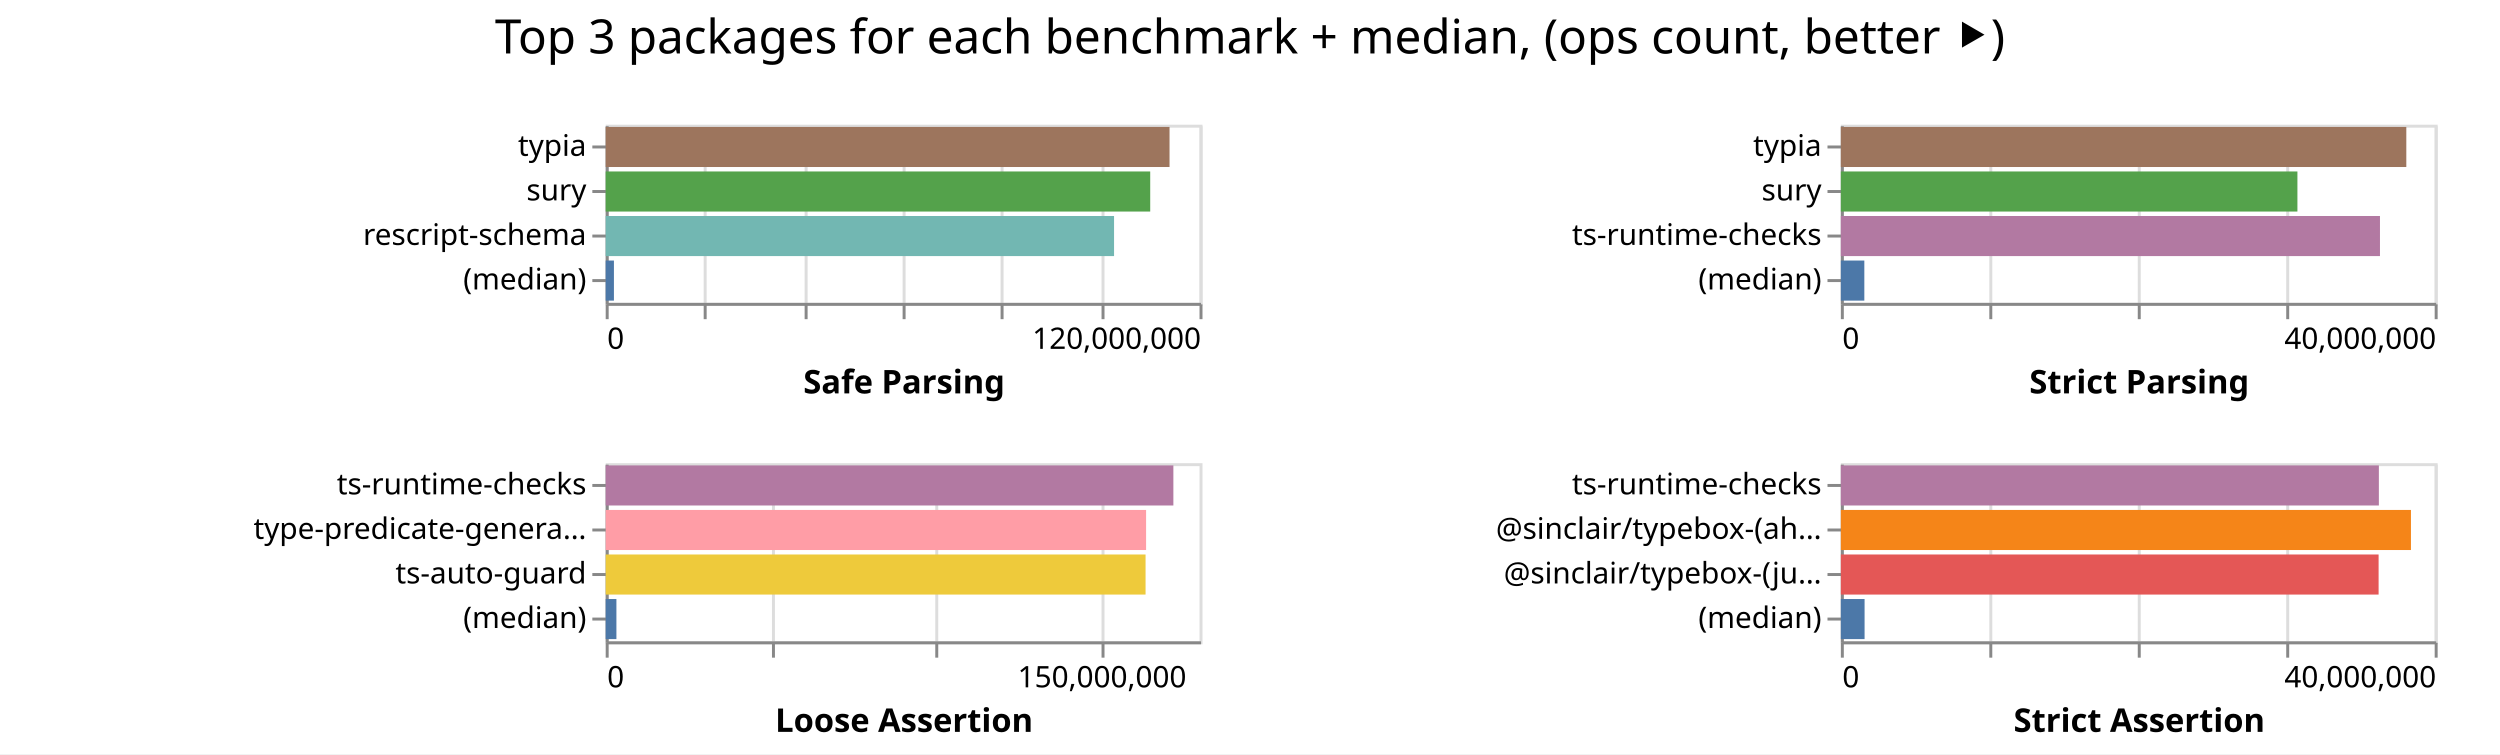
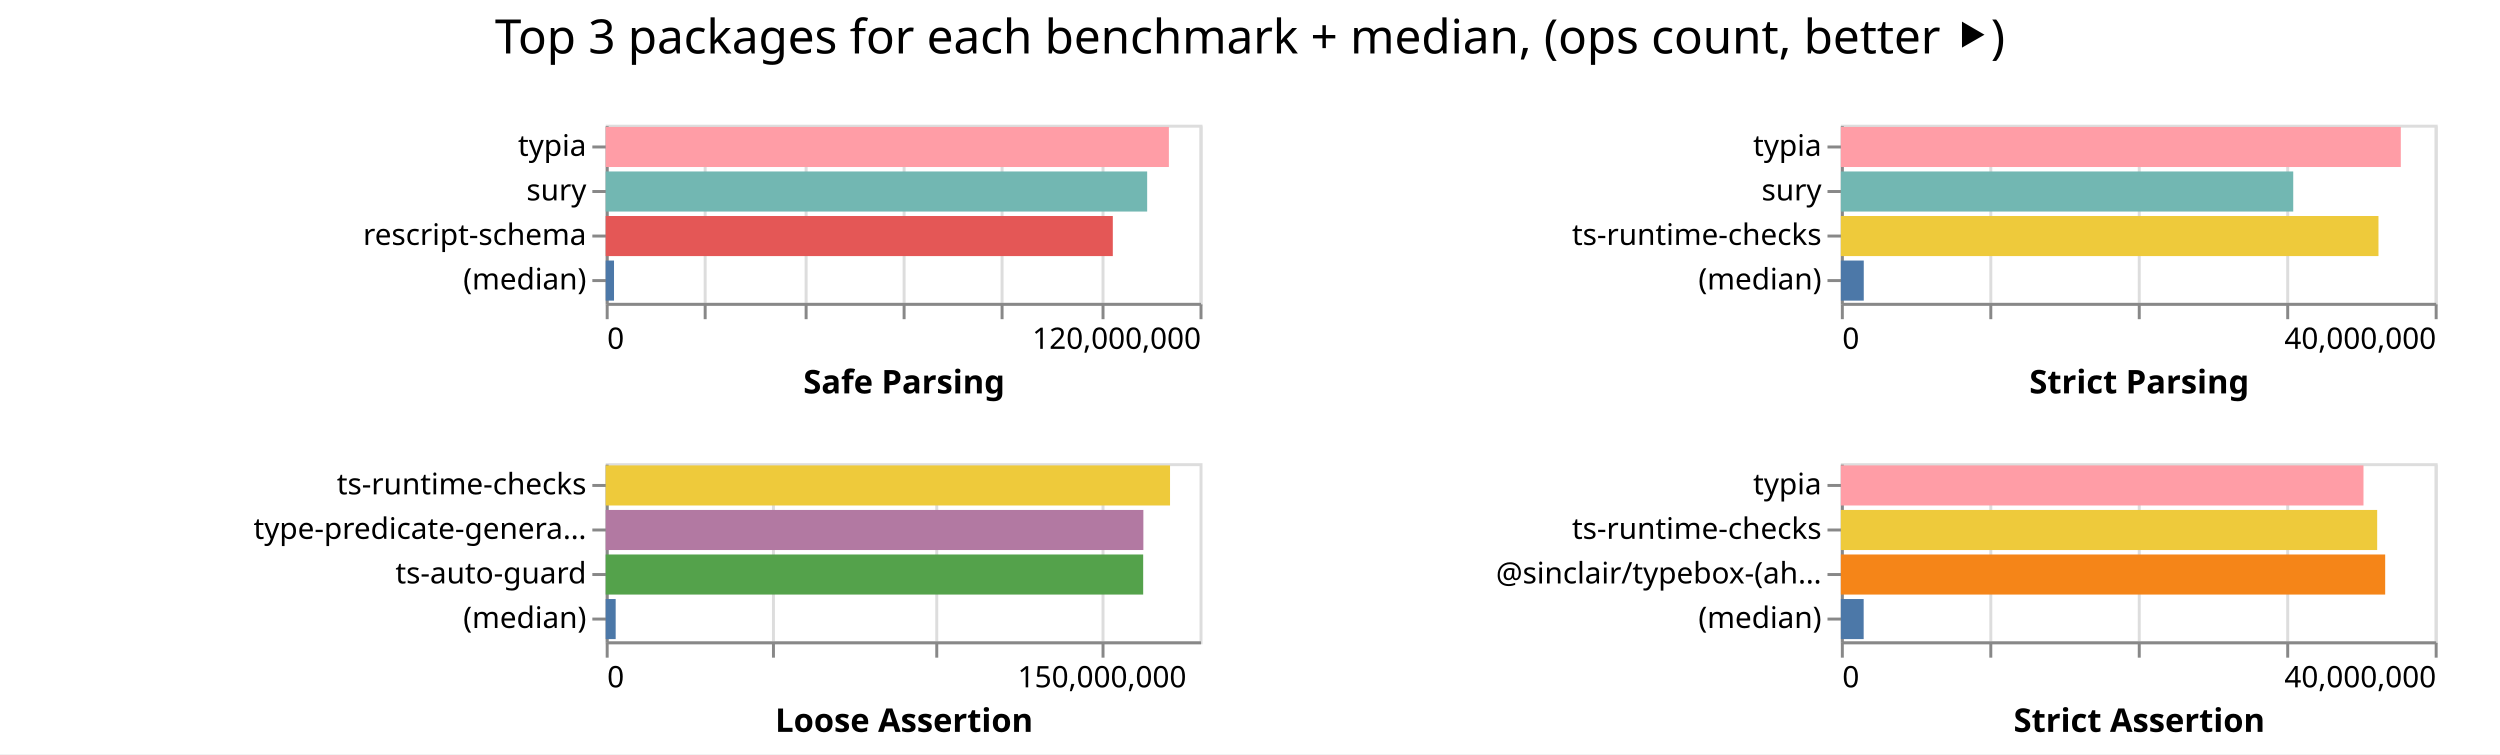
<svg xmlns="http://www.w3.org/2000/svg" width="842" height="254" class="marks">
  <path fill="#fff" d="M0 0h842v254H0z" />
  <g fill="none" stroke-miterlimit="10" aria-roledescription="group mark container" class="mark-group role-frame root">
    <path d="M204 42" aria-hidden="true" class="background" />
    <g aria-roledescription="group mark container" class="mark-group role-scope child__Safe_Parsing_group">
      <path stroke="#ddd" d="M204.5 42.5h200v60h-200Z" aria-hidden="true" class="background" />
      <g aria-hidden="true" class="mark-group role-axis">
        <path d="M204.5 102.5" aria-hidden="true" class="background" pointer-events="none" />
        <g stroke="#ddd" class="mark-rule role-axis-grid" pointer-events="none">
          <path d="M204.5 102.5v-60M237.5 102.5v-60M271.5 102.5v-60M304.5 102.5v-60M337.5 102.5v-60M371.5 102.5v-60M404.5 102.5v-60" />
        </g>
      </g>
      <g aria-label="X-axis titled 'Safe Parsing' for a linear scale with values from 0 to 120,000,000" aria-roledescription="axis" class="mark-group role-axis" pointer-events="none">
        <path d="M204.5 102.5" aria-hidden="true" class="background" />
        <g stroke="#888" class="mark-rule role-axis-tick">
          <path d="M204.5 102.5v5M237.5 102.5v5M271.5 102.5v5M304.5 102.5v5M337.5 102.5v5M371.5 102.5v5M404.5 102.5v5" />
        </g>
        <g fill="#000" class="mark-text role-axis-label" font-family="sans-serif" font-size="10">
          <text transform="translate(204.5 117.5)">0</text>
          <text text-anchor="end" transform="translate(404.5 117.5)">120,000,000</text>
        </g>
        <path stroke="#888" d="M204.5 102.5h200" class="mark-rule role-axis-domain" />
        <text fill="#000" class="mark-text role-axis-title" font-family="sans-serif" font-size="11" font-weight="bold" text-anchor="middle" transform="translate(304.5 132.5)">Safe Parsing</text>
      </g>
      <g aria-label="Y-axis for a discrete scale with 4 values: typia, sury, rescript-schema, (median)" aria-roledescription="axis" class="mark-group role-axis" pointer-events="none">
        <path d="M204.5 42.5" aria-hidden="true" class="background" />
        <g stroke="#888" class="mark-rule role-axis-tick">
          <path d="M204.5 49.5h-5M204.5 64.5h-5M204.5 79.5h-5M204.5 94.5h-5" />
        </g>
        <g fill="#000" class="mark-text role-axis-label" font-family="sans-serif" font-size="10" text-anchor="end">
          <text transform="translate(197.5 52.5)">typia</text>
          <text transform="translate(197.5 67.5)">sury</text>
          <text transform="translate(197.5 82.5)">rescript-schema</text>
          <text transform="translate(197.5 97.5)">(median)</text>
        </g>
        <path stroke="#888" d="M204.5 42.5v60" class="mark-rule role-axis-domain" />
      </g>
      <g aria-roledescription="rect mark container" class="mark-rect role-mark child__Safe_Parsing_marks">
-         <path fill="#9d755d" d="M204 42.75h189.9v13.5H204Z" aria-label="Safe Parsing: 113940314; name: typia" aria-roledescription="bar" />
-         <path fill="#54a24b" d="M204 57.75h183.393v13.5H204Z" aria-label="Safe Parsing: 110035881; name: sury" aria-roledescription="bar" />
-         <path fill="#72b7b2" d="M204 72.75h171.213v13.5H204Z" aria-label="Safe Parsing: 102727501; name: rescript-schema" aria-roledescription="bar" />
-         <path fill="#4c78a8" d="M204 87.75h2.77v13.5H204Z" aria-label="Safe Parsing: 1662100; name: (median)" aria-roledescription="bar" />
+         <path fill="#ff9da6" d="M204 42.75h189.68v13.5H204Z" aria-label="Safe Parsing: 113807808; name: typia" aria-roledescription="bar" />
+         <path fill="#72b7b2" d="M204 57.75h182.364v13.5H204Z" aria-label="Safe Parsing: 109418304; name: sury" aria-roledescription="bar" />
+         <path fill="#e45756" d="M204 72.75h170.794v13.5H204Z" aria-label="Safe Parsing: 102476367; name: rescript-schema" aria-roledescription="bar" />
+         <path fill="#4c78a8" d="M204 87.75h2.8v13.5H204Z" aria-label="Safe Parsing: 1680010; name: (median)" aria-roledescription="bar" />
      </g>
    </g>
    <g aria-roledescription="group mark container" class="mark-group role-scope child__Strict_Parsing_group">
      <path stroke="#ddd" d="M620.5 42.5h200v60h-200Z" aria-hidden="true" class="background" />
      <g aria-hidden="true" class="mark-group role-axis">
        <path d="M620.5 102.5" aria-hidden="true" class="background" pointer-events="none" />
        <g stroke="#ddd" class="mark-rule role-axis-grid" pointer-events="none">
          <path d="M620.5 102.5v-60M670.5 102.5v-60M720.5 102.5v-60M770.5 102.5v-60M820.5 102.5v-60" />
        </g>
      </g>
      <g aria-label="X-axis titled 'Strict Parsing' for a linear scale with values from 0 to 40,000,000" aria-roledescription="axis" class="mark-group role-axis" pointer-events="none">
        <path d="M620.5 102.5" aria-hidden="true" class="background" />
        <g stroke="#888" class="mark-rule role-axis-tick">
          <path d="M620.5 102.5v5M670.5 102.5v5M720.5 102.5v5M770.5 102.5v5M820.5 102.5v5" />
        </g>
        <g fill="#000" class="mark-text role-axis-label" font-family="sans-serif" font-size="10">
          <text transform="translate(620.5 117.5)">0</text>
          <text text-anchor="end" transform="translate(820.5 117.5)">40,000,000</text>
        </g>
        <path stroke="#888" d="M620.5 102.5h200" class="mark-rule role-axis-domain" />
        <text fill="#000" class="mark-text role-axis-title" font-family="sans-serif" font-size="11" font-weight="bold" text-anchor="middle" transform="translate(720.5 132.5)">Strict Parsing</text>
      </g>
      <g aria-label="Y-axis for a discrete scale with 4 values: typia, sury, ts-runtime-checks, (median)" aria-roledescription="axis" class="mark-group role-axis" pointer-events="none">
        <path d="M620.5 42.5" aria-hidden="true" class="background" />
        <g stroke="#888" class="mark-rule role-axis-tick">
          <path d="M620.5 49.5h-5M620.5 64.5h-5M620.5 79.5h-5M620.5 94.5h-5" />
        </g>
        <g fill="#000" class="mark-text role-axis-label" font-family="sans-serif" font-size="10" text-anchor="end">
          <text transform="translate(613.5 52.5)">typia</text>
          <text transform="translate(613.5 67.5)">sury</text>
          <text transform="translate(613.5 82.5)">ts-runtime-checks</text>
          <text transform="translate(613.5 97.5)">(median)</text>
        </g>
        <path stroke="#888" d="M620.5 42.5v60" class="mark-rule role-axis-domain" />
      </g>
      <g aria-roledescription="rect mark container" class="mark-rect role-mark child__Strict_Parsing_marks">
-         <path fill="#9d755d" d="M620 42.75h190.448v13.5H620Z" aria-label="Strict Parsing: 38089554; name: typia" aria-roledescription="bar" />
-         <path fill="#54a24b" d="M620 57.75h153.77v13.5H620Z" aria-label="Strict Parsing: 30753995; name: sury" aria-roledescription="bar" />
-         <path fill="#b279a2" d="M620 72.75h181.574v13.5H620Z" aria-label="Strict Parsing: 36314788; name: ts-runtime-checks" aria-roledescription="bar" />
-         <path fill="#4c78a8" d="M620 87.75h7.907v13.5H620Z" aria-label="Strict Parsing: 1581316.5; name: (median)" aria-roledescription="bar" />
+         <path fill="#ff9da6" d="M620 42.75h188.595v13.5H620Z" aria-label="Strict Parsing: 37719068; name: typia" aria-roledescription="bar" />
+         <path fill="#72b7b2" d="M620 57.75h152.36v13.5H620Z" aria-label="Strict Parsing: 30472036; name: sury" aria-roledescription="bar" />
+         <path fill="#eeca3b" d="M620 72.75h181.07v13.5H620Z" aria-label="Strict Parsing: 36213915; name: ts-runtime-checks" aria-roledescription="bar" />
+         <path fill="#4c78a8" d="M620 87.75h7.715v13.5H620Z" aria-label="Strict Parsing: 1542931.5; name: (median)" aria-roledescription="bar" />
      </g>
    </g>
    <g aria-roledescription="group mark container" class="mark-group role-scope child__Loose_Assertion_group">
      <path stroke="#ddd" d="M204.5 156.5h200v60h-200Z" aria-hidden="true" class="background" />
      <g aria-hidden="true" class="mark-group role-axis">
        <path d="M204.5 216.5" aria-hidden="true" class="background" pointer-events="none" />
        <g stroke="#ddd" class="mark-rule role-axis-grid" pointer-events="none">
          <path d="M204.5 216.5v-60M260.5 216.5v-60M315.5 216.5v-60M371.5 216.5v-60" />
        </g>
      </g>
      <g aria-label="X-axis titled 'Loose Assertion' for a linear scale with values from 0 to 180,000,000" aria-roledescription="axis" class="mark-group role-axis" pointer-events="none">
        <path d="M204.5 216.5" aria-hidden="true" class="background" />
        <g stroke="#888" class="mark-rule role-axis-tick">
          <path d="M204.5 216.5v5M260.5 216.5v5M315.5 216.5v5M371.5 216.5v5" />
        </g>
        <g fill="#000" class="mark-text role-axis-label" font-family="sans-serif" font-size="10">
          <text transform="translate(204.5 231.5)">0</text>
          <text text-anchor="middle" transform="translate(371.167 231.5)">150,000,000</text>
        </g>
        <path stroke="#888" d="M204.5 216.5h200" class="mark-rule role-axis-domain" />
        <text fill="#000" class="mark-text role-axis-title" font-family="sans-serif" font-size="11" font-weight="bold" text-anchor="middle" transform="translate(304.5 246.5)">Loose Assertion</text>
      </g>
      <g aria-label="Y-axis for a discrete scale with 4 values: ts-runtime-checks, type-predicate-generator, ts-auto-guard, (median)" aria-roledescription="axis" class="mark-group role-axis" pointer-events="none">
        <path d="M204.5 156.5" aria-hidden="true" class="background" />
        <g stroke="#888" class="mark-rule role-axis-tick">
          <path d="M204.5 163.5h-5M204.5 178.5h-5M204.5 193.5h-5M204.5 208.5h-5" />
        </g>
        <g fill="#000" class="mark-text role-axis-label" font-family="sans-serif" font-size="10" text-anchor="end">
          <text transform="translate(197.5 166.5)">ts-runtime-checks</text>
          <text transform="translate(197.5 181.5)">type-predicate-genera…</text>
          <text transform="translate(197.5 196.5)">ts-auto-guard</text>
          <text transform="translate(197.5 211.5)">(median)</text>
        </g>
        <path stroke="#888" d="M204.5 156.5v60" class="mark-rule role-axis-domain" />
      </g>
      <g aria-roledescription="rect mark container" class="mark-rect role-mark child__Loose_Assertion_marks">
-         <path fill="#b279a2" d="M204 156.75h191.193v13.5H204Z" aria-label="Loose Assertion: 172073684; name: ts-runtime-checks" aria-roledescription="bar" />
-         <path fill="#ff9da6" d="M204 171.75h182.003v13.5H204Z" aria-label="Loose Assertion: 163802538; name: type-predicate-generator" aria-roledescription="bar" />
-         <path fill="#eeca3b" d="M204 186.75h181.824v13.5H204Z" aria-label="Loose Assertion: 163641943; name: ts-auto-guard" aria-roledescription="bar" />
-         <path fill="#4c78a8" d="M204 201.75h3.608v13.5H204Z" aria-label="Loose Assertion: 3247507.5; name: (median)" aria-roledescription="bar" />
+         <path fill="#eeca3b" d="M204 156.75h190.068v13.5H204Z" aria-label="Loose Assertion: 171061181; name: ts-runtime-checks" aria-roledescription="bar" />
+         <path fill="#b279a2" d="M204 171.75h181.085v13.5H204Z" aria-label="Loose Assertion: 162976202; name: type-predicate-generator" aria-roledescription="bar" />
+         <path fill="#54a24b" d="M204 186.75h181.023v13.5H204Z" aria-label="Loose Assertion: 162920866; name: ts-auto-guard" aria-roledescription="bar" />
+         <path fill="#4c78a8" d="M204 201.75h3.361v13.5H204Z" aria-label="Loose Assertion: 3025193; name: (median)" aria-roledescription="bar" />
      </g>
    </g>
    <g aria-roledescription="group mark container" class="mark-group role-scope child__Strict_Assertion_group">
      <path stroke="#ddd" d="M620.5 156.5h200v60h-200Z" aria-hidden="true" class="background" />
      <g aria-hidden="true" class="mark-group role-axis">
        <path d="M620.5 216.5" aria-hidden="true" class="background" pointer-events="none" />
        <g stroke="#ddd" class="mark-rule role-axis-grid" pointer-events="none">
          <path d="M620.5 216.5v-60M670.5 216.5v-60M720.5 216.5v-60M770.5 216.5v-60M820.5 216.5v-60" />
        </g>
      </g>
      <g aria-label="X-axis titled 'Strict Assertion' for a linear scale with values from 0 to 40,000,000" aria-roledescription="axis" class="mark-group role-axis" pointer-events="none">
        <path d="M620.5 216.5" aria-hidden="true" class="background" />
        <g stroke="#888" class="mark-rule role-axis-tick">
          <path d="M620.5 216.5v5M670.5 216.5v5M720.5 216.5v5M770.5 216.5v5M820.5 216.5v5" />
        </g>
        <g fill="#000" class="mark-text role-axis-label" font-family="sans-serif" font-size="10">
          <text transform="translate(620.5 231.5)">0</text>
          <text text-anchor="end" transform="translate(820.5 231.5)">40,000,000</text>
        </g>
        <path stroke="#888" d="M620.5 216.5h200" class="mark-rule role-axis-domain" />
        <text fill="#000" class="mark-text role-axis-title" font-family="sans-serif" font-size="11" font-weight="bold" text-anchor="middle" transform="translate(720.5 246.5)">Strict Assertion</text>
      </g>
-       <g aria-label="Y-axis for a discrete scale with 4 values: ts-runtime-checks, @sinclair/typebox-(ahead-of-time), @sinclair/typebox-(just-in-time), (median)" aria-roledescription="axis" class="mark-group role-axis" pointer-events="none">
+       <g aria-label="Y-axis for a discrete scale with 4 values: typia, ts-runtime-checks, @sinclair/typebox-(ahead-of-time), (median)" aria-roledescription="axis" class="mark-group role-axis" pointer-events="none">
        <path d="M620.5 156.5" aria-hidden="true" class="background" />
        <g stroke="#888" class="mark-rule role-axis-tick">
          <path d="M620.5 163.5h-5M620.5 178.5h-5M620.5 193.5h-5M620.5 208.5h-5" />
        </g>
        <g fill="#000" class="mark-text role-axis-label" font-family="sans-serif" font-size="10" text-anchor="end">
-           <text transform="translate(613.5 166.5)">ts-runtime-checks</text>
-           <text transform="translate(613.5 181.5)">@sinclair/typebox-(ah…</text>
-           <text transform="translate(613.5 196.5)">@sinclair/typebox-(ju…</text>
+           <text transform="translate(613.5 166.5)">typia</text>
+           <text transform="translate(613.5 181.5)">ts-runtime-checks</text>
+           <text transform="translate(613.5 196.5)">@sinclair/typebox-(ah…</text>
          <text transform="translate(613.5 211.5)">(median)</text>
        </g>
        <path stroke="#888" d="M620.5 156.5v60" class="mark-rule role-axis-domain" />
      </g>
      <g aria-roledescription="rect mark container" class="mark-rect role-mark child__Strict_Assertion_marks">
-         <path fill="#b279a2" d="M620 156.75h181.202v13.5H620Z" aria-label="Strict Assertion: 36240338; name: ts-runtime-checks" aria-roledescription="bar" />
-         <path fill="#f58518" d="M620 171.75h192.008v13.5H620Z" aria-label="Strict Assertion: 38401566; name: @sinclair/typebox-(ahead-of-time)" aria-roledescription="bar" />
-         <path fill="#e45756" d="M620 186.75h181.114v13.5H620Z" aria-label="Strict Assertion: 36222717; name: @sinclair/typebox-(just-in-time)" aria-roledescription="bar" />
-         <path fill="#4c78a8" d="M620 201.75h7.99v13.5H620Z" aria-label="Strict Assertion: 1597905.5; name: (median)" aria-roledescription="bar" />
+         <path fill="#ff9da6" d="M620 156.75h176.023v13.5H620Z" aria-label="Strict Assertion: 35204572; name: typia" aria-roledescription="bar" />
+         <path fill="#eeca3b" d="M620 171.75h180.633v13.5H620Z" aria-label="Strict Assertion: 36126652; name: ts-runtime-checks" aria-roledescription="bar" />
+         <path fill="#f58518" d="M620 186.75h183.329v13.5H620Z" aria-label="Strict Assertion: 36665777; name: @sinclair/typebox-(ahead-of-time)" aria-roledescription="bar" />
+         <path fill="#4c78a8" d="M620 201.75h7.684v13.5H620Z" aria-label="Strict Assertion: 1536885.5; name: (median)" aria-roledescription="bar" />
      </g>
    </g>
    <g class="mark-group role-title">
      <path d="M421 5" aria-hidden="true" class="background" pointer-events="none" />
      <text fill="#000" aria-label="Title text 'Top 3 packages for each benchmark + median, (ops count, better ⯈)'" aria-roledescription="title" class="mark-text role-title-text" font-family="sans-serif" font-size="16" pointer-events="none" text-anchor="middle" transform="translate(421 18)">Top 3 packages for each benchmark + median, (ops count, better ⯈)</text>
    </g>
  </g>
</svg>
